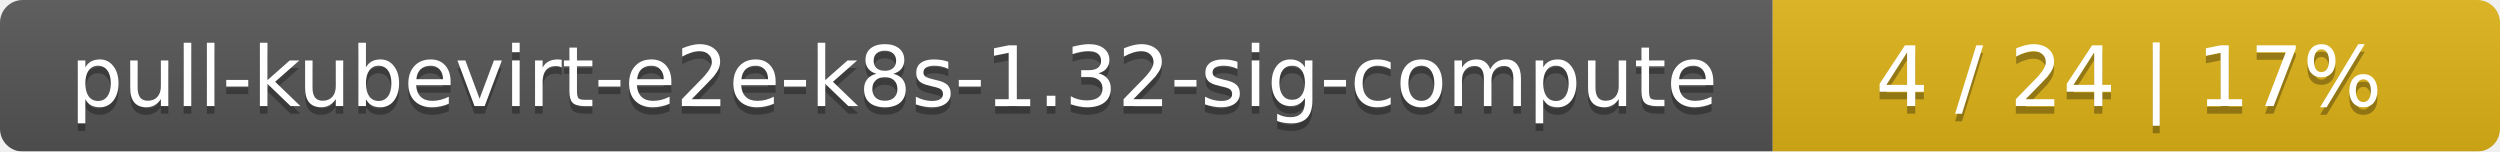
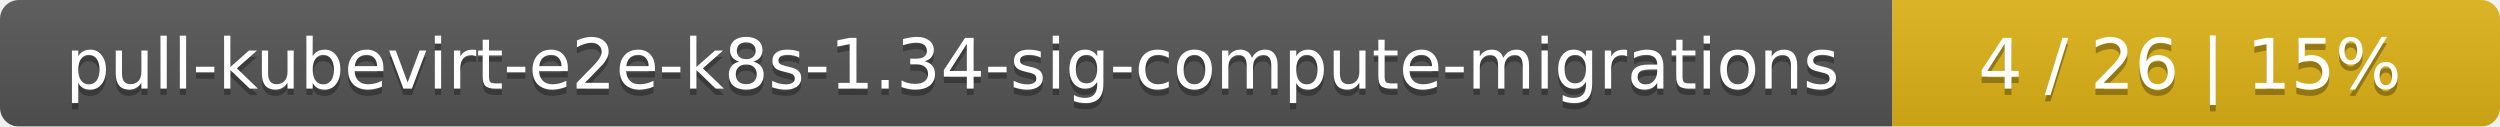
- <svg xmlns="http://www.w3.org/2000/svg" width="330" height="20">
+ <svg xmlns="http://www.w3.org/2000/svg" width="395" height="20">
  <linearGradient id="smooth" x2="0" y2="100%">
    <stop offset="0" stop-color="#bbb" stop-opacity=".1" />
    <stop offset="1" stop-opacity=".1" />
  </linearGradient>
  <mask id="round">
-     <rect width="330" height="20" rx="3" fill="#fff" />
+     <rect width="395" height="20" rx="3" fill="#fff" />
  </mask>
  <g mask="url(#round)">
-     <rect width="234" height="20" fill="#555" />
-     <rect x="234" width="96" height="20" fill="#dfb317" />
-     <rect width="330" height="20" fill="url(#smooth)" />
+     <rect width="299" height="20" fill="#555" />
+     <rect x="299" width="96" height="20" fill="#dfb317" />
+     <rect width="395" height="20" fill="url(#smooth)" />
  </g>
  <g fill="#fff" text-anchor="middle" font-family="DejaVu Sans,Verdana,Geneva,sans-serif" font-size="11">
-     <text x="118" y="15" fill="#010101" fill-opacity=".3">pull-kubevirt-e2e-k8s-1.32-sig-compute</text>
-     <text x="118" y="14">pull-kubevirt-e2e-k8s-1.32-sig-compute</text>
-     <text x="281" y="15" fill="#010101" fill-opacity=".3">4 / 24    |    17%</text>
-     <text x="281" y="14">4 / 24    |    17%</text>
+     <text x="150.5" y="15" fill="#010101" fill-opacity=".3">pull-kubevirt-e2e-k8s-1.34-sig-compute-migrations</text>
+     <text x="150.5" y="14">pull-kubevirt-e2e-k8s-1.34-sig-compute-migrations</text>
+     <text x="346" y="15" fill="#010101" fill-opacity=".3">4 / 26    |    15%</text>
+     <text x="346" y="14">4 / 26    |    15%</text>
  </g>
</svg>
